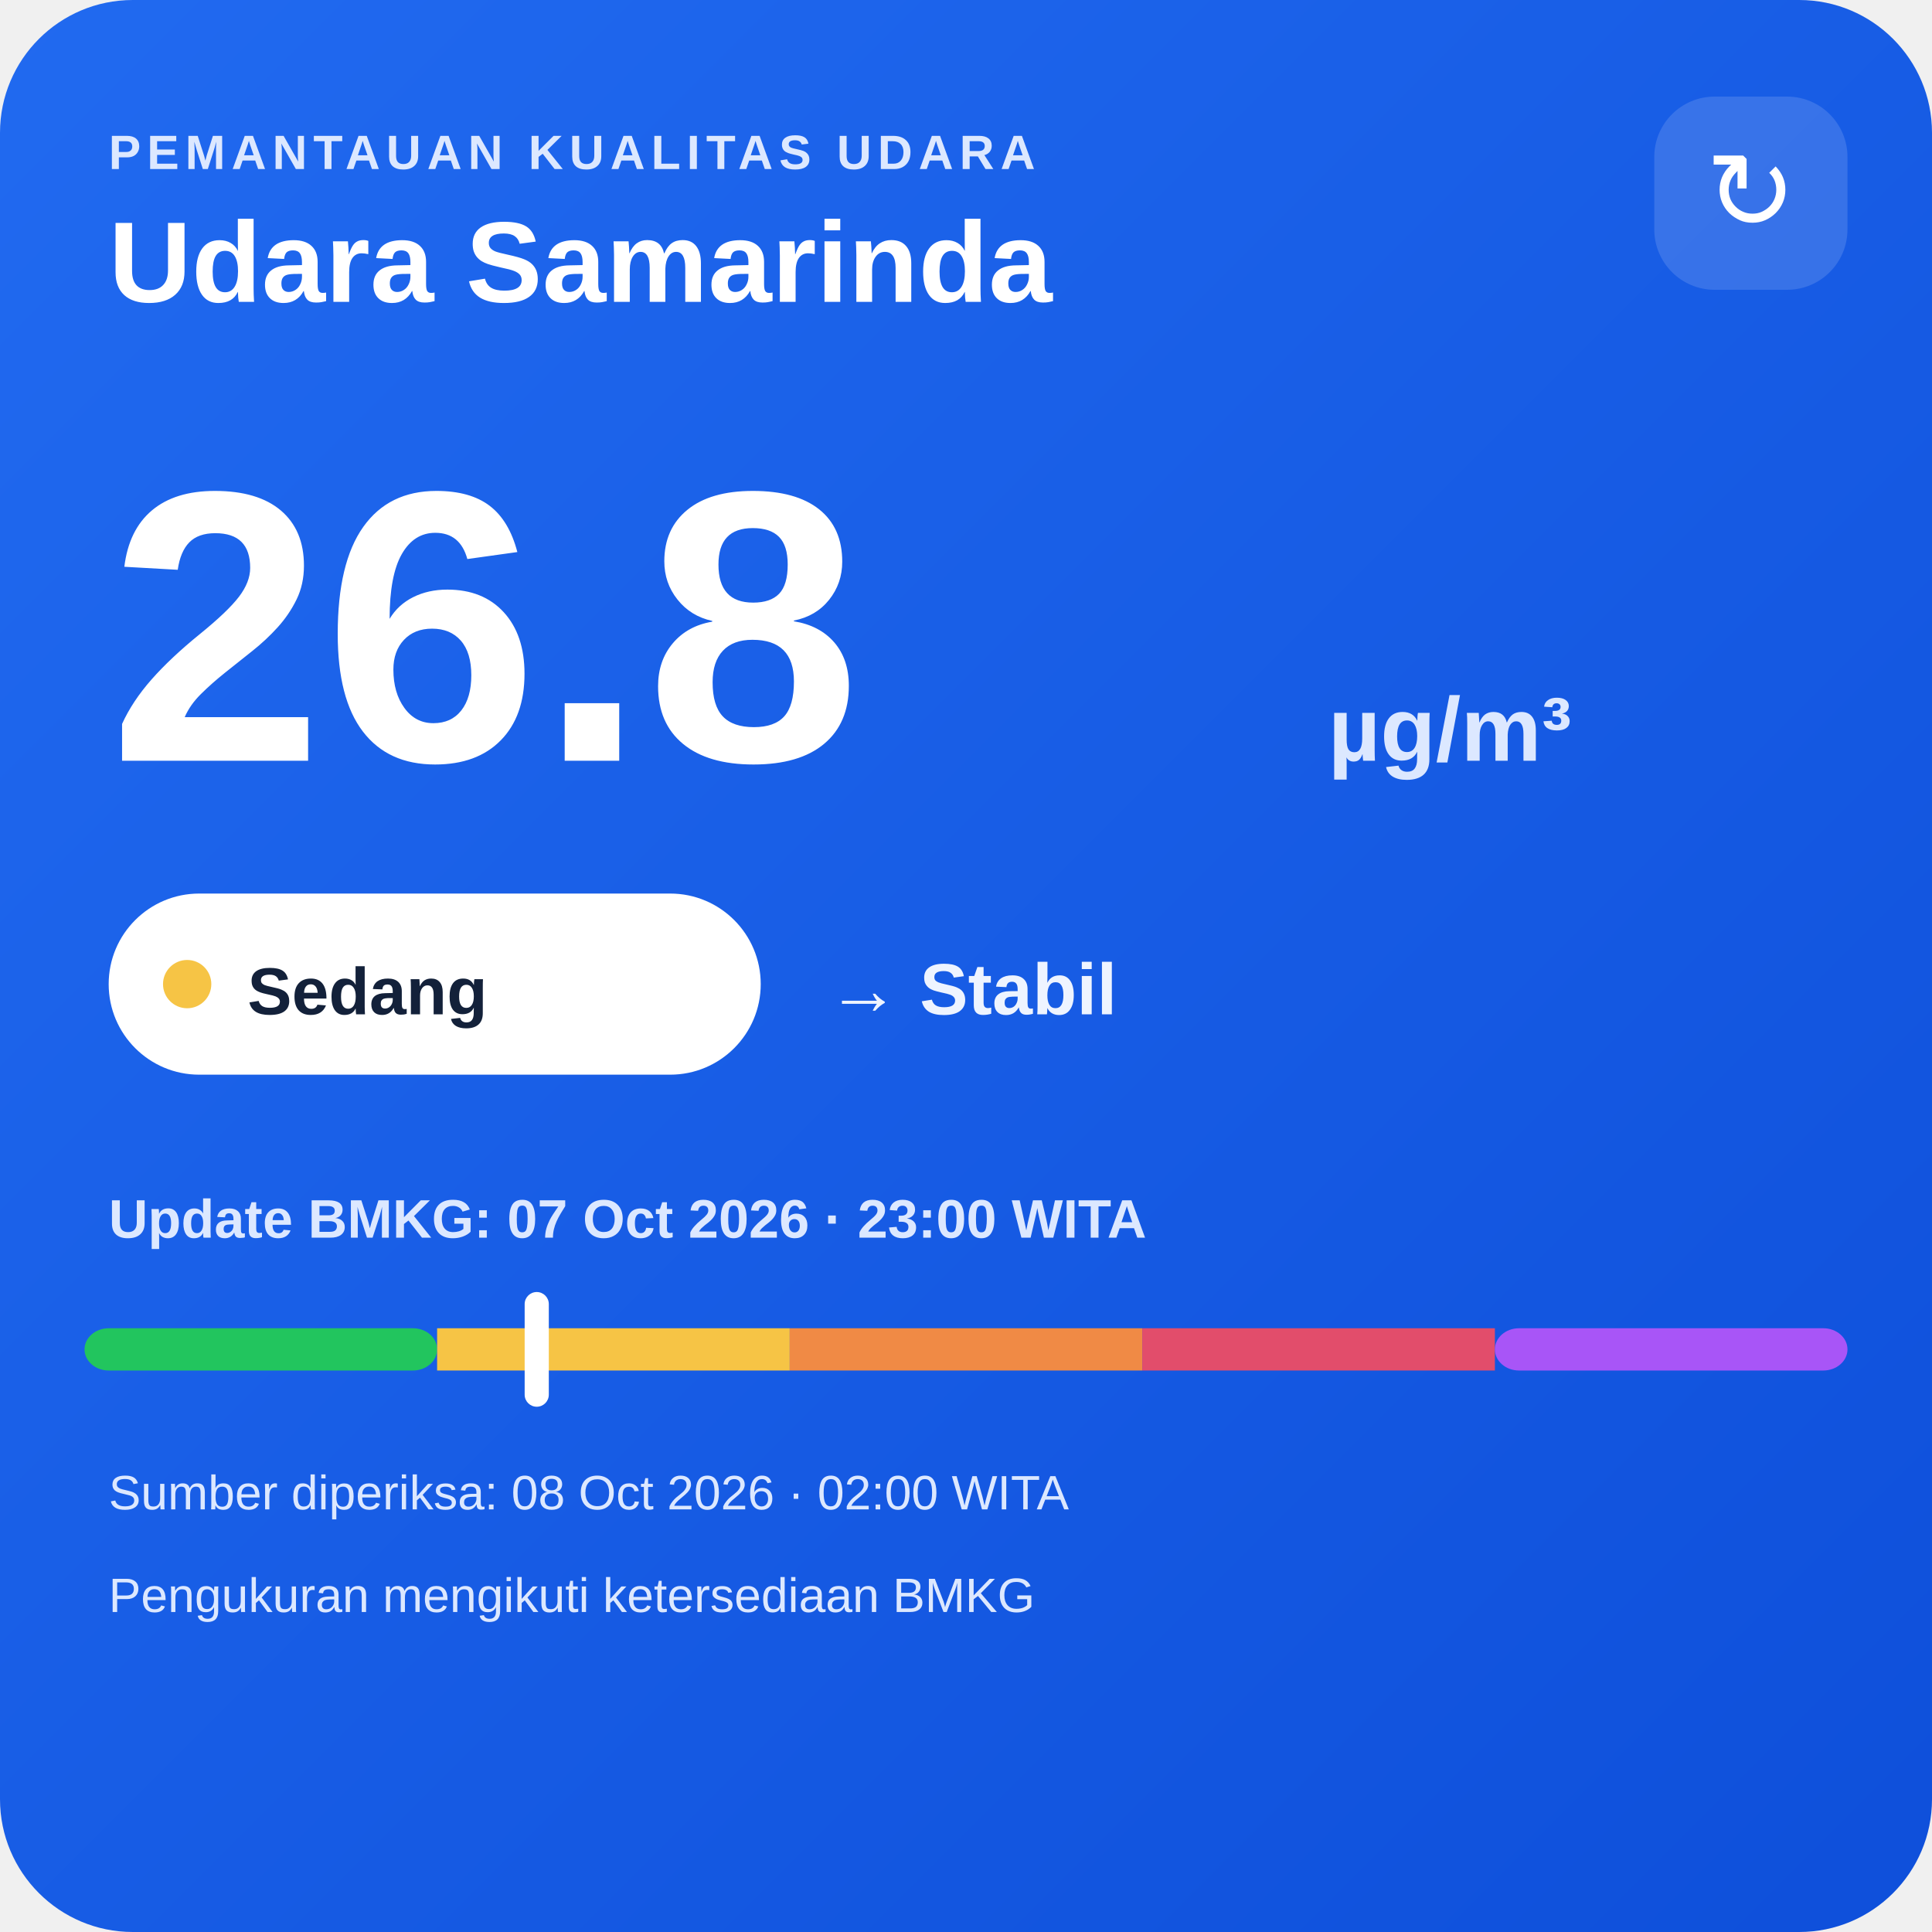
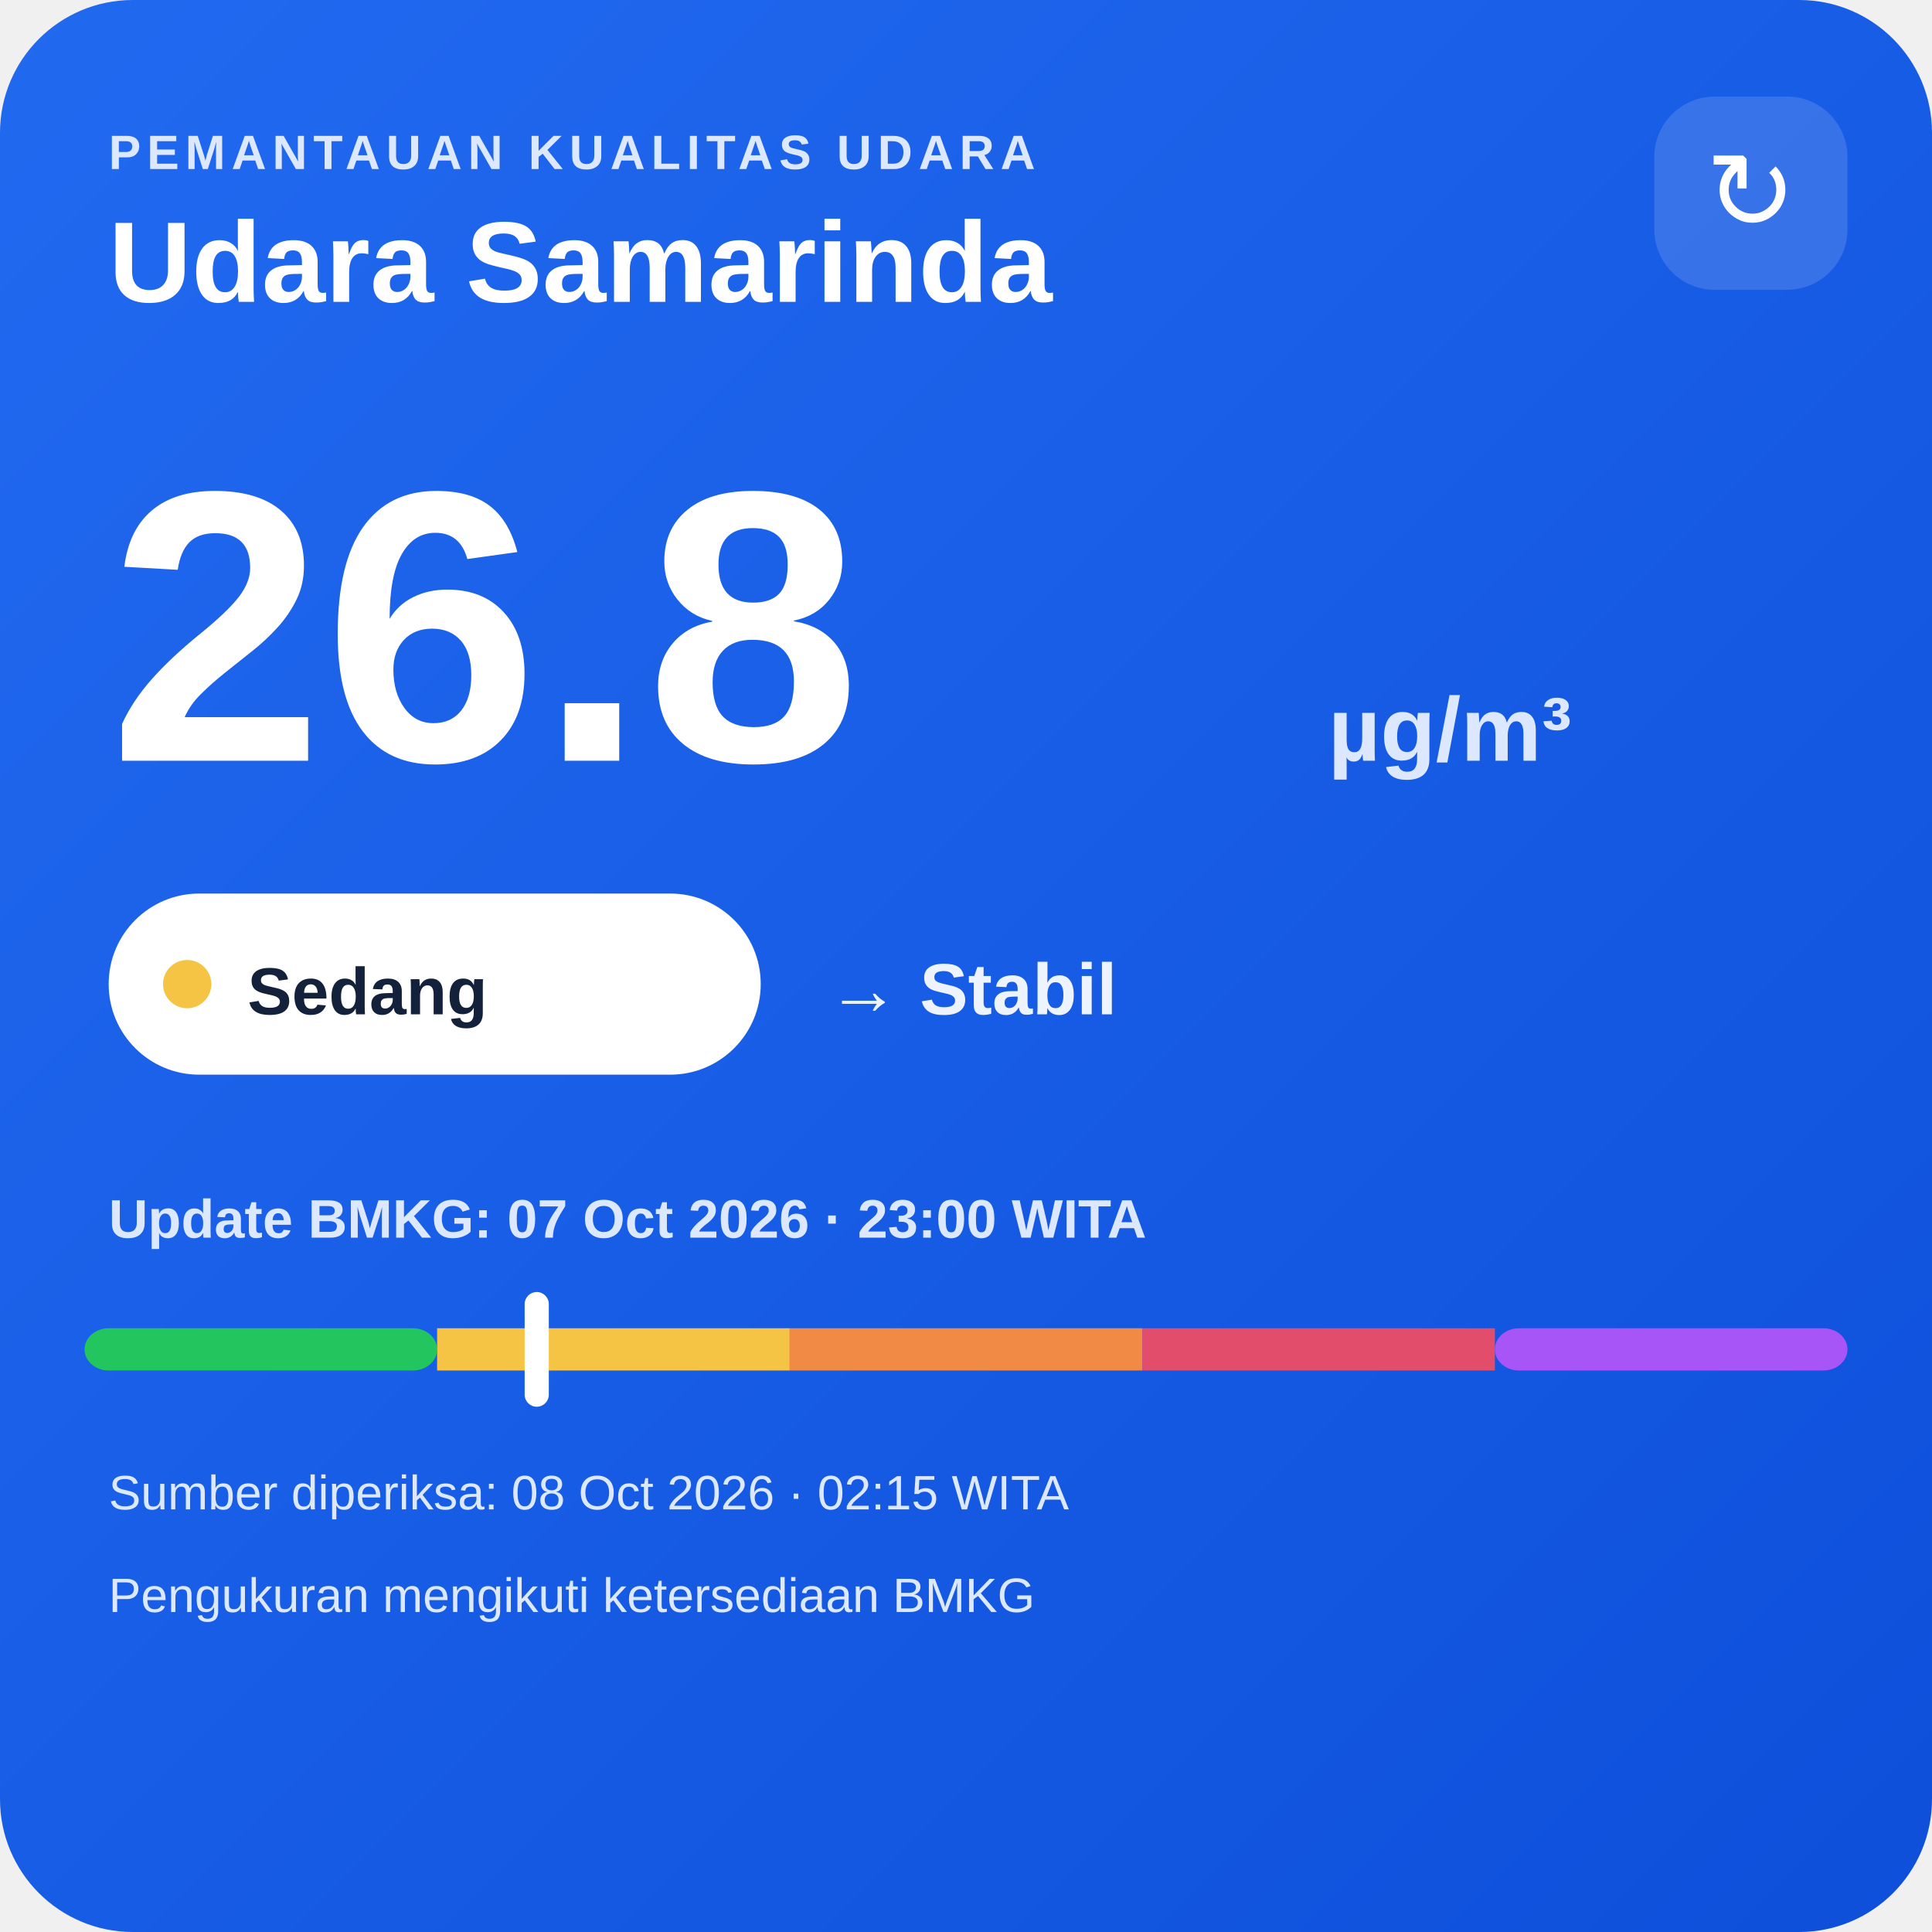
<svg xmlns="http://www.w3.org/2000/svg" width="320" height="320" viewBox="0 0 320 320">
  <defs>
    <linearGradient id="bg" x1="0" y1="0" x2="1" y2="1">
      <stop offset="0" stop-color="#216af0" />
      <stop offset="1" stop-color="#0e4fda" />
    </linearGradient>
  </defs>
  <rect width="320" height="320" rx="22" fill="url(#bg)" />
  <text x="18" y="28" fill="#dce8ff" font-family="Arial,sans-serif" font-size="8" font-weight="700" letter-spacing="1">PEMANTAUAN KUALITAS UDARA</text>
  <text x="18" y="50" fill="#ffffff" font-family="Arial,sans-serif" font-size="19" font-weight="700">Udara Samarinda</text>
  <rect x="274" y="16" width="32" height="32" rx="10" fill="#ffffff" fill-opacity=".14" />
  <text x="290" y="38" text-anchor="middle" fill="#ffffff" font-family="Arial,sans-serif" font-size="18">↻</text>
  <text x="18" y="126" fill="#ffffff" font-family="Arial,sans-serif" font-size="64" font-weight="800">26.8</text>
  <text x="220" y="126" fill="#dce8ff" font-family="Arial,sans-serif" font-size="15" font-weight="700">µg/m³</text>
  <rect x="18" y="148" width="108" height="30" rx="15" fill="#ffffff" />
  <circle cx="31" cy="163" r="4" fill="#f6c445" />
  <text x="41" y="168" fill="#13213a" font-family="Arial,sans-serif" font-size="11" font-weight="700">Sedang</text>
  <text x="137" y="168" fill="#eef4ff" font-family="Arial,sans-serif" font-size="12" font-weight="700">→ Stabil</text>
  <text x="18" y="205" fill="#dce8ff" font-family="Arial,sans-serif" font-size="9" font-weight="700">Update BMKG: 07 Oct 2026 · 23:00 WITA</text>
  <rect x="14" y="220" width="58.4" height="7" rx="4" fill="#22c55e" />
  <rect x="72.4" y="220" width="58.4" height="7" fill="#f6c445" />
  <rect x="130.8" y="220" width="58.4" height="7" fill="#f08a45" />
  <rect x="189.2" y="220" width="58.4" height="7" fill="#e24d6b" />
  <rect x="247.6" y="220" width="58.4" height="7" rx="4" fill="#a855f7" />
  <rect x="86.9" y="214" width="4" height="19" rx="2" fill="#ffffff" />
-   <text x="18" y="250" fill="#dce8ff" font-family="Arial,sans-serif" font-size="8">Sumber diperiksa: 08 Oct 2026 · 02:00 WITA</text>
+   <text x="18" y="250" fill="#dce8ff" font-family="Arial,sans-serif" font-size="8">Sumber diperiksa: 08 Oct 2026 · 02:15 WITA</text>
  <text x="18" y="267" fill="#dce8ff" font-family="Arial,sans-serif" font-size="8">Pengukuran mengikuti ketersediaan BMKG</text>
</svg>
